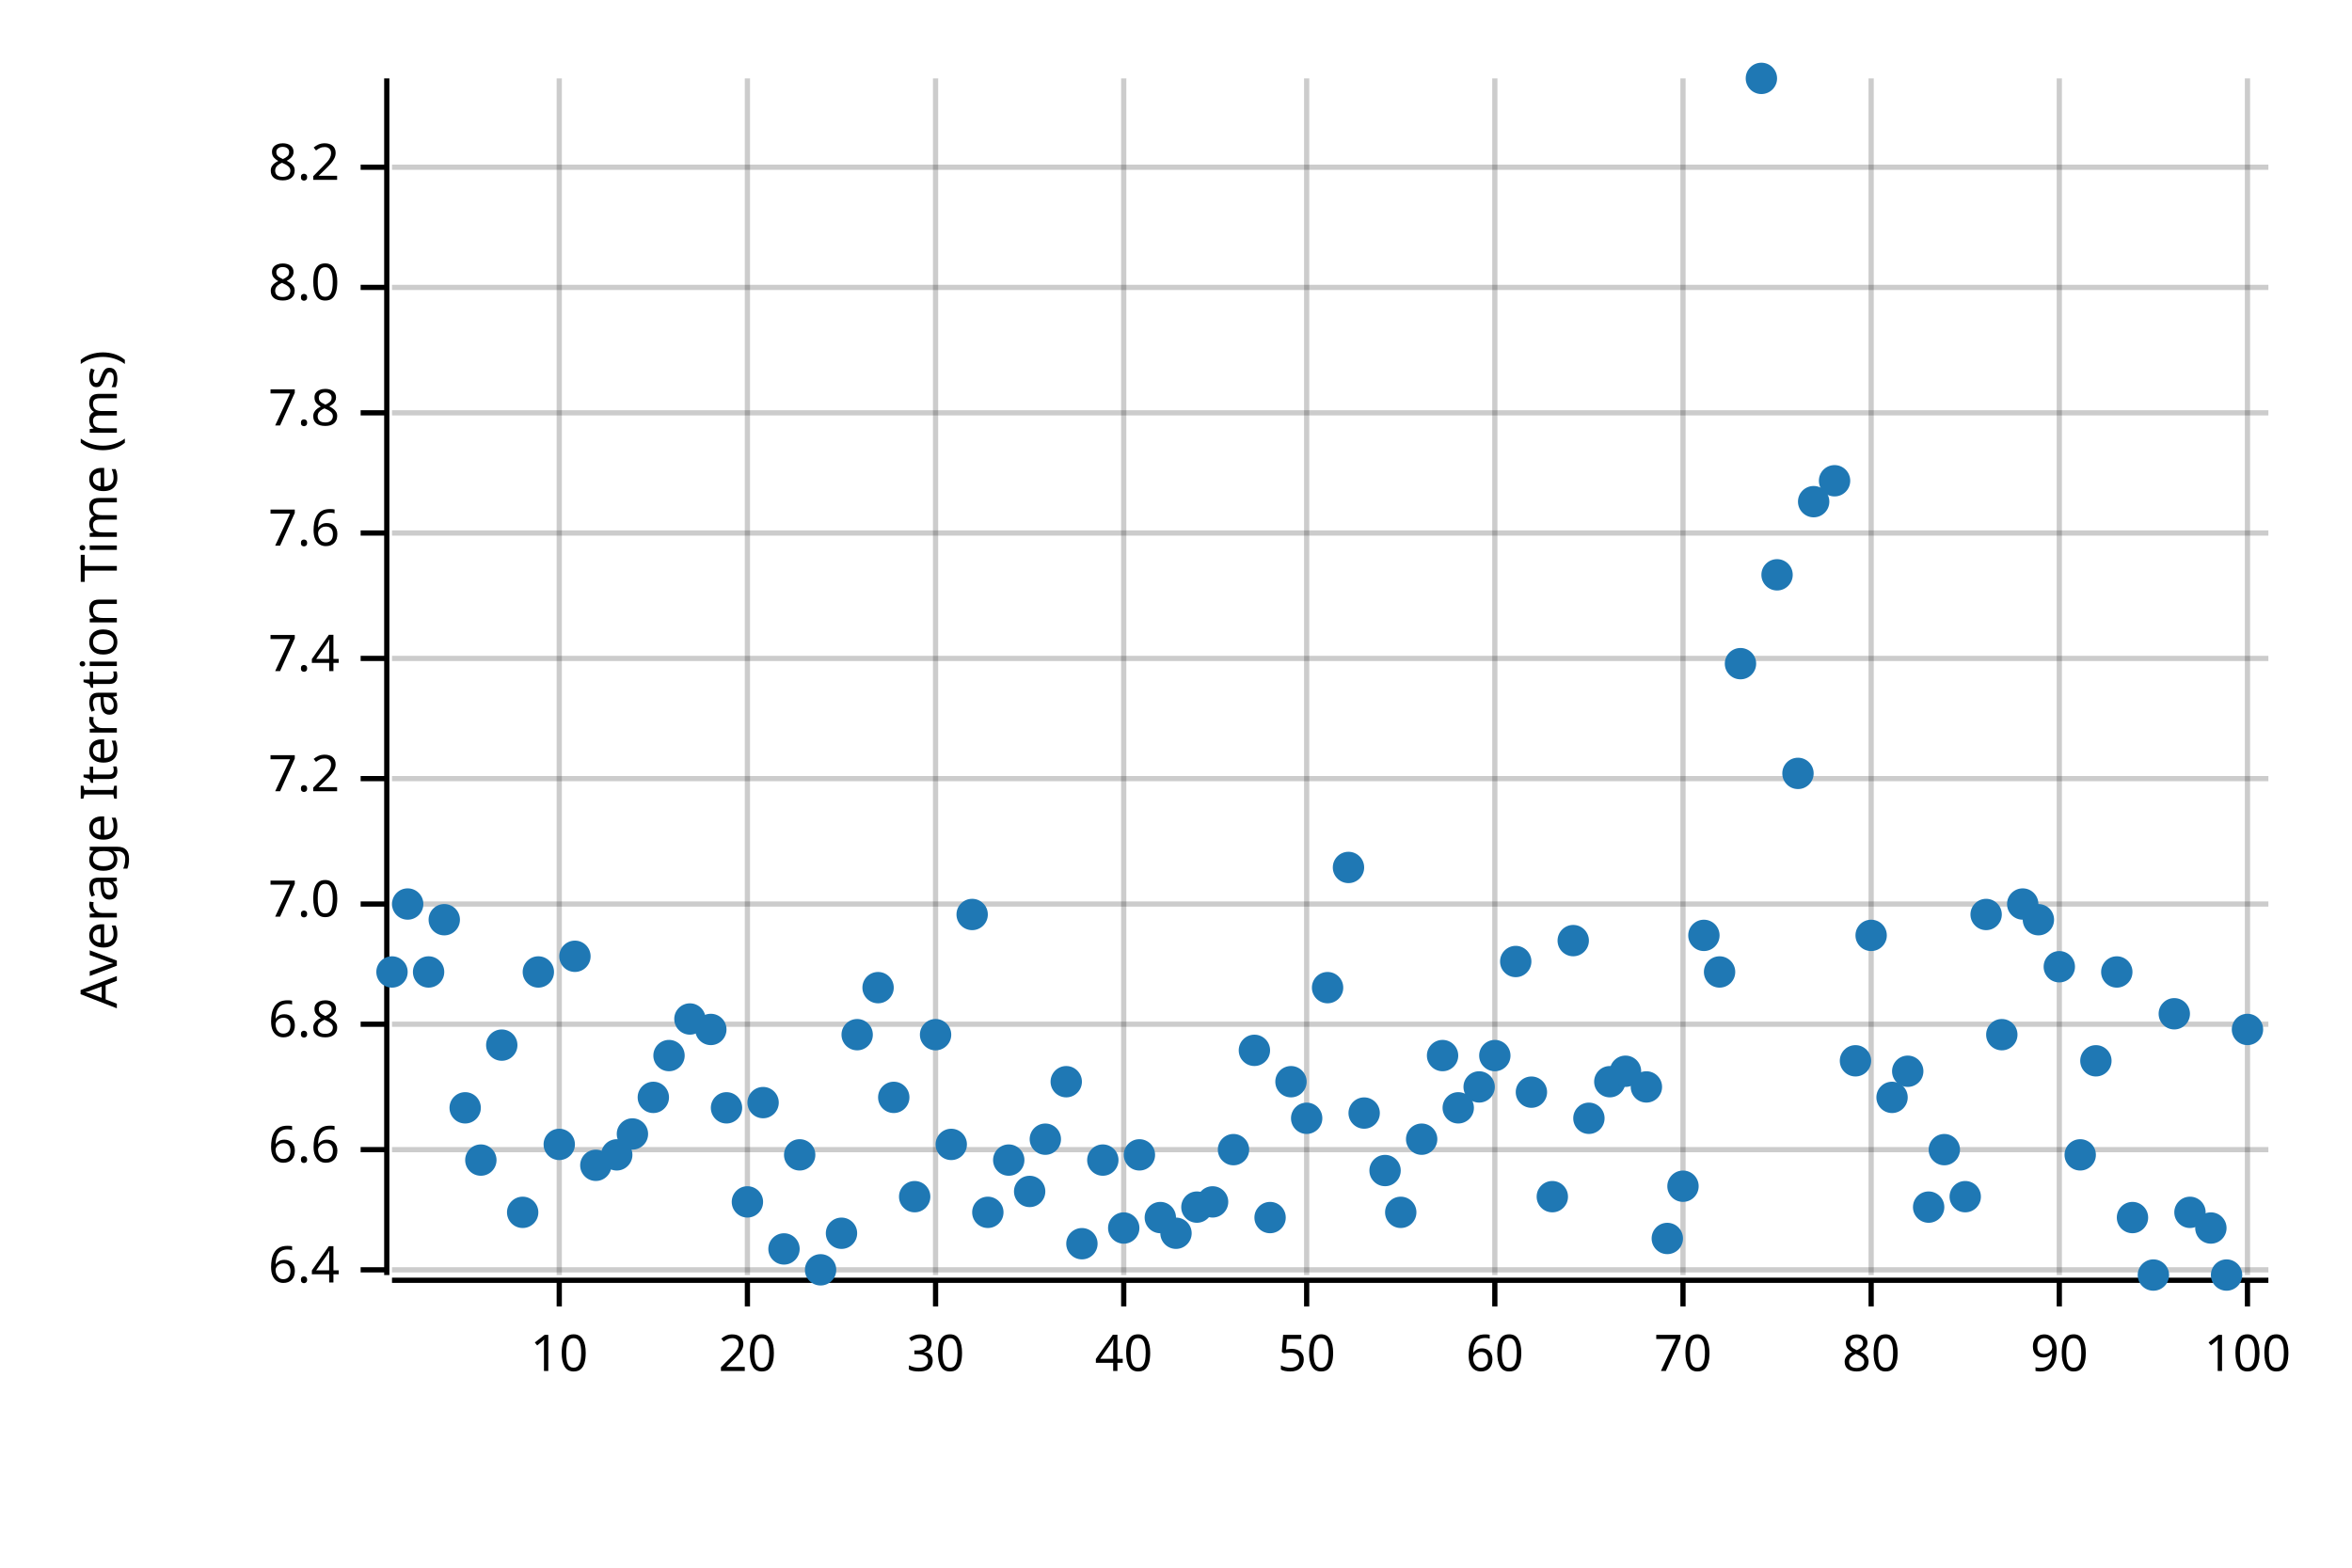
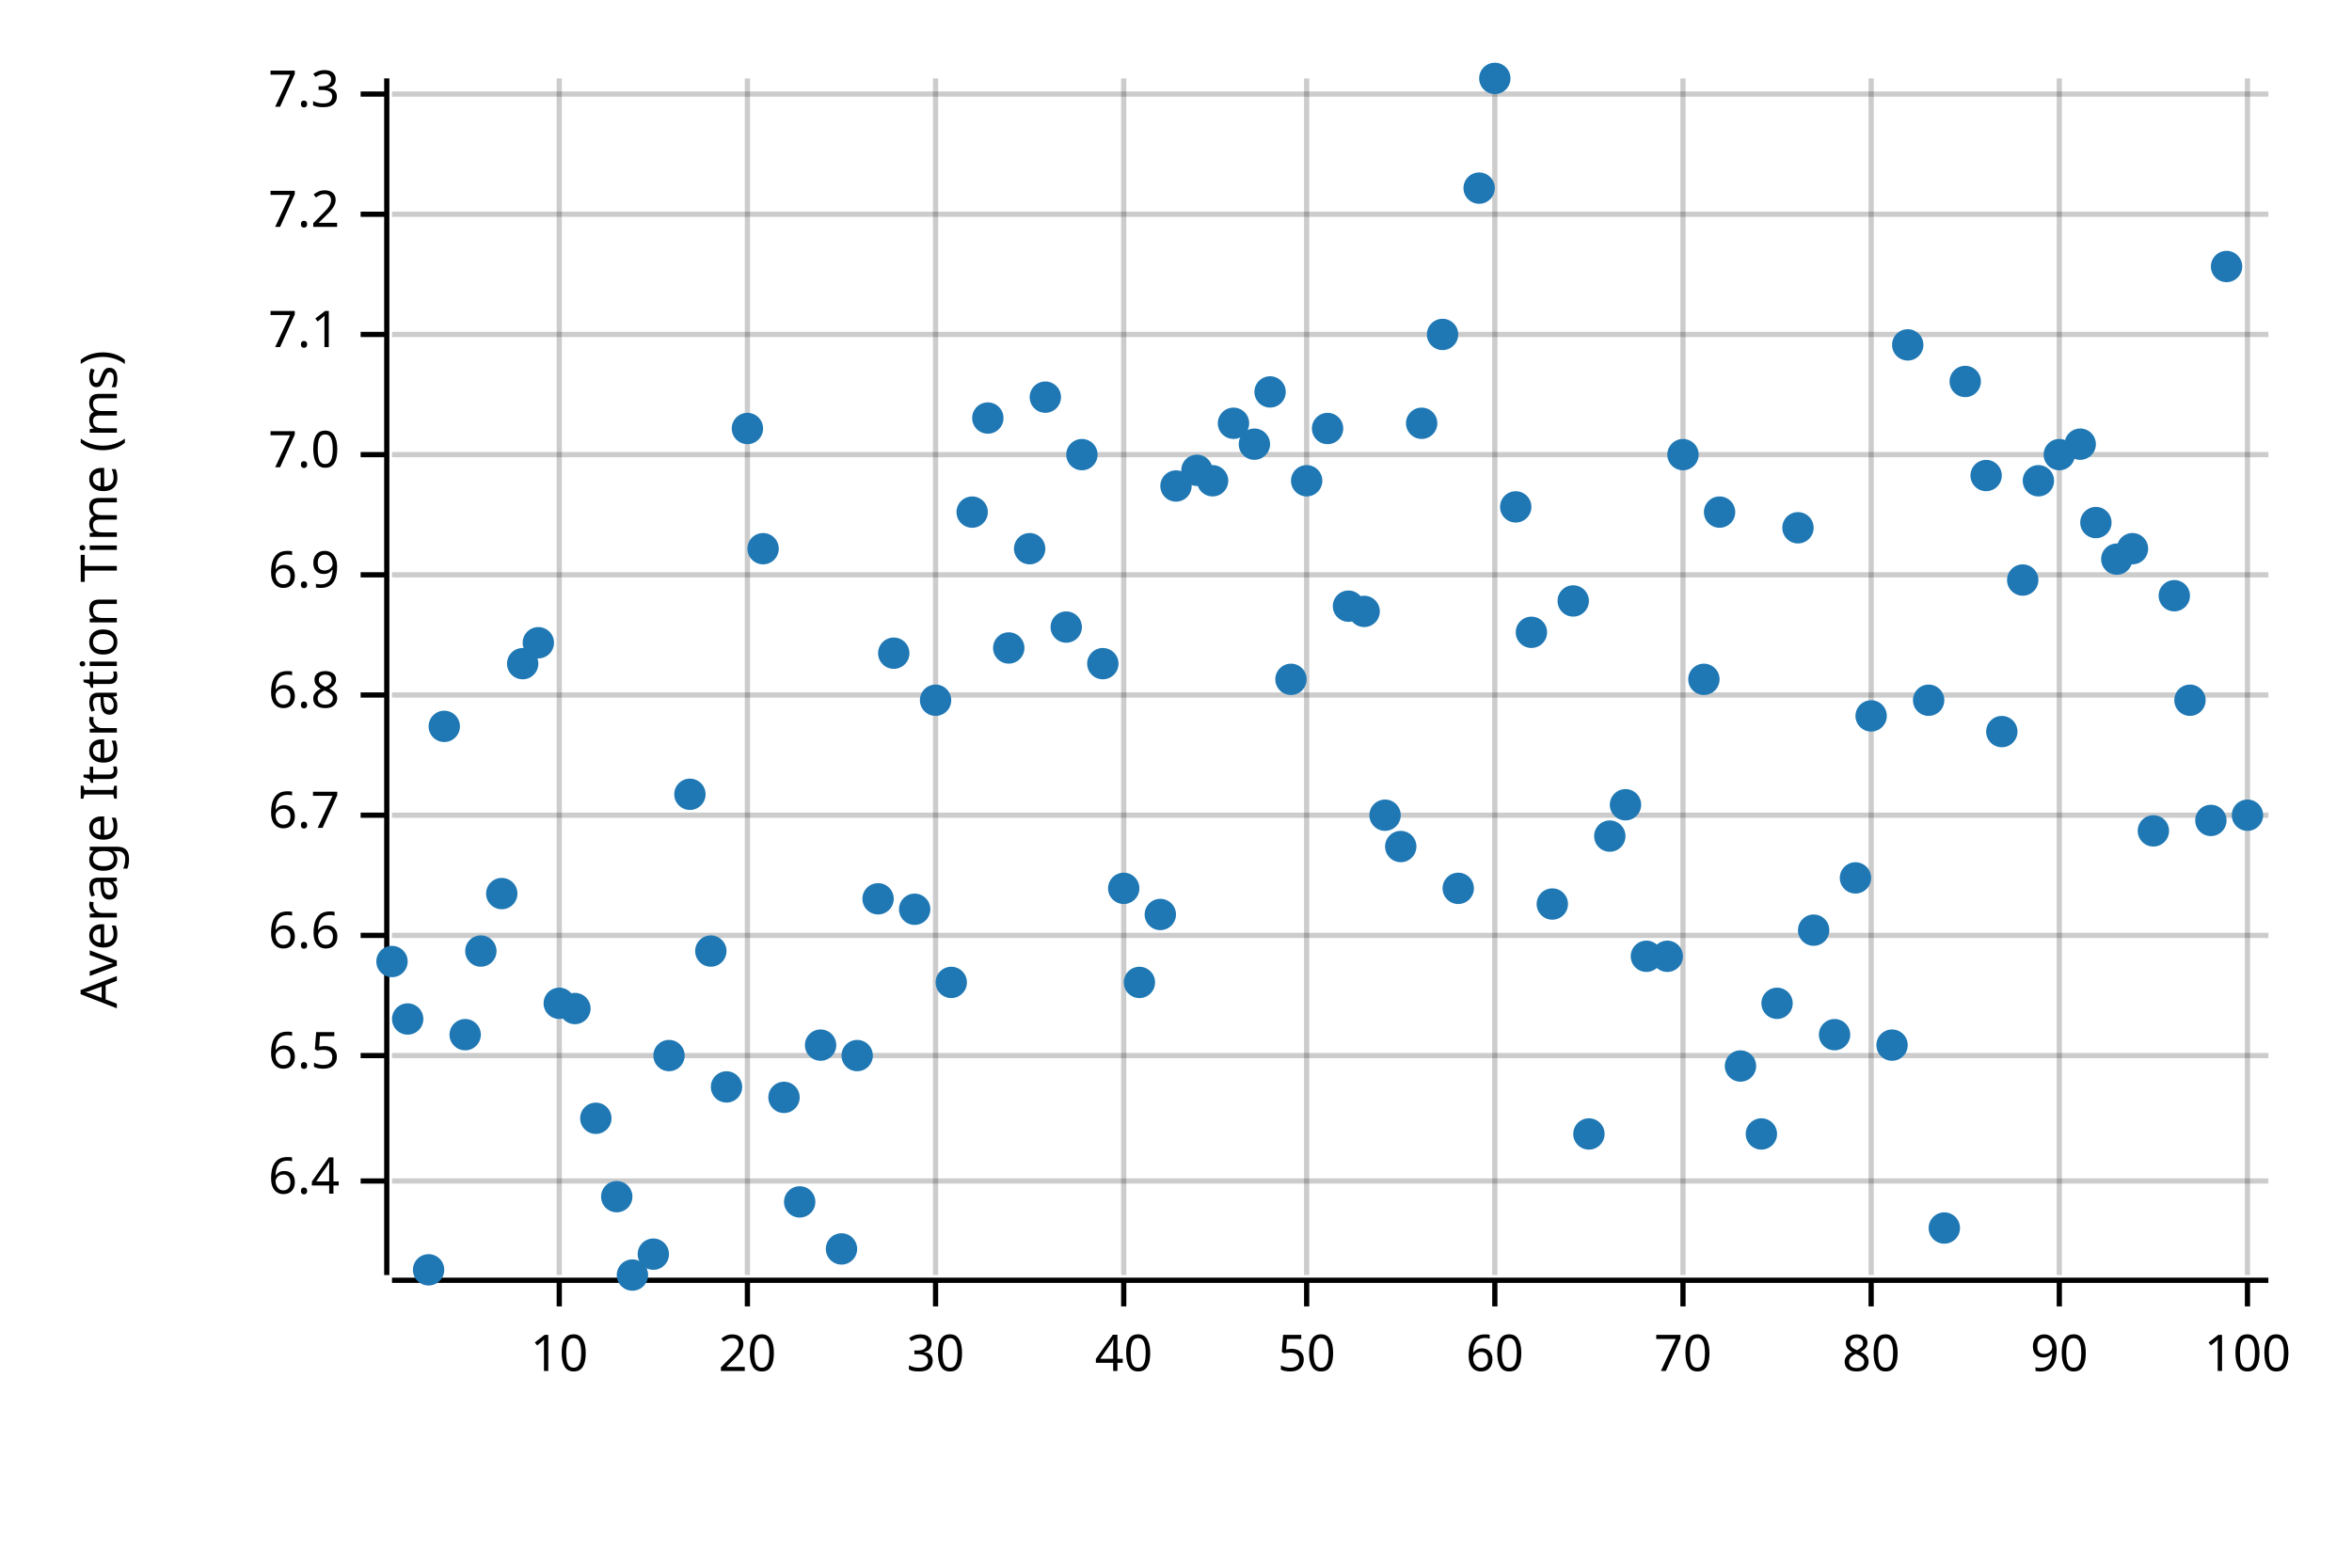
<svg xmlns="http://www.w3.org/2000/svg" width="450" height="300" viewBox="0 0 450 300">
  <text x="15" y="130" dy="0.76em" text-anchor="middle" font-family="sans-serif" font-size="9.677" opacity="1" fill="#000000" transform="rotate(270, 15, 130)">
Average Iteration Time (ms)
</text>
  <line opacity="0.2" stroke="#000000" stroke-width="1" x1="107" y1="244" x2="107" y2="15" />
  <line opacity="0.2" stroke="#000000" stroke-width="1" x1="143" y1="244" x2="143" y2="15" />
  <line opacity="0.2" stroke="#000000" stroke-width="1" x1="179" y1="244" x2="179" y2="15" />
  <line opacity="0.2" stroke="#000000" stroke-width="1" x1="215" y1="244" x2="215" y2="15" />
  <line opacity="0.2" stroke="#000000" stroke-width="1" x1="250" y1="244" x2="250" y2="15" />
  <line opacity="0.2" stroke="#000000" stroke-width="1" x1="286" y1="244" x2="286" y2="15" />
  <line opacity="0.2" stroke="#000000" stroke-width="1" x1="322" y1="244" x2="322" y2="15" />
  <line opacity="0.2" stroke="#000000" stroke-width="1" x1="358" y1="244" x2="358" y2="15" />
  <line opacity="0.2" stroke="#000000" stroke-width="1" x1="394" y1="244" x2="394" y2="15" />
  <line opacity="0.2" stroke="#000000" stroke-width="1" x1="430" y1="244" x2="430" y2="15" />
-   <line opacity="0.2" stroke="#000000" stroke-width="1" x1="75" y1="243" x2="434" y2="243" />
-   <line opacity="0.2" stroke="#000000" stroke-width="1" x1="75" y1="220" x2="434" y2="220" />
-   <line opacity="0.2" stroke="#000000" stroke-width="1" x1="75" y1="196" x2="434" y2="196" />
-   <line opacity="0.2" stroke="#000000" stroke-width="1" x1="75" y1="173" x2="434" y2="173" />
-   <line opacity="0.2" stroke="#000000" stroke-width="1" x1="75" y1="149" x2="434" y2="149" />
-   <line opacity="0.2" stroke="#000000" stroke-width="1" x1="75" y1="126" x2="434" y2="126" />
-   <line opacity="0.2" stroke="#000000" stroke-width="1" x1="75" y1="102" x2="434" y2="102" />
-   <line opacity="0.2" stroke="#000000" stroke-width="1" x1="75" y1="79" x2="434" y2="79" />
-   <line opacity="0.2" stroke="#000000" stroke-width="1" x1="75" y1="55" x2="434" y2="55" />
-   <line opacity="0.2" stroke="#000000" stroke-width="1" x1="75" y1="32" x2="434" y2="32" />
+   <line opacity="0.2" stroke="#000000" stroke-width="1" x1="75" y1="226" x2="434" y2="226" />
+   <line opacity="0.2" stroke="#000000" stroke-width="1" x1="75" y1="202" x2="434" y2="202" />
+   <line opacity="0.2" stroke="#000000" stroke-width="1" x1="75" y1="179" x2="434" y2="179" />
+   <line opacity="0.2" stroke="#000000" stroke-width="1" x1="75" y1="156" x2="434" y2="156" />
+   <line opacity="0.2" stroke="#000000" stroke-width="1" x1="75" y1="133" x2="434" y2="133" />
+   <line opacity="0.2" stroke="#000000" stroke-width="1" x1="75" y1="110" x2="434" y2="110" />
+   <line opacity="0.2" stroke="#000000" stroke-width="1" x1="75" y1="87" x2="434" y2="87" />
+   <line opacity="0.2" stroke="#000000" stroke-width="1" x1="75" y1="64" x2="434" y2="64" />
+   <line opacity="0.2" stroke="#000000" stroke-width="1" x1="75" y1="41" x2="434" y2="41" />
+   <line opacity="0.2" stroke="#000000" stroke-width="1" x1="75" y1="18" x2="434" y2="18" />
  <polyline fill="none" opacity="1" stroke="#000000" stroke-width="1" points="74,15 74,244 " />
-   <text x="65" y="243" dy="0.5ex" text-anchor="end" font-family="sans-serif" font-size="9.677" opacity="1" fill="#000000">
+   <text x="65" y="226" dy="0.5ex" text-anchor="end" font-family="sans-serif" font-size="9.677" opacity="1" fill="#000000">
6.4
</text>
-   <polyline fill="none" opacity="1" stroke="#000000" stroke-width="1" points="69,243 74,243 " />
-   <text x="65" y="220" dy="0.5ex" text-anchor="end" font-family="sans-serif" font-size="9.677" opacity="1" fill="#000000">
+   <polyline fill="none" opacity="1" stroke="#000000" stroke-width="1" points="69,226 74,226 " />
+   <text x="65" y="202" dy="0.5ex" text-anchor="end" font-family="sans-serif" font-size="9.677" opacity="1" fill="#000000">
+ 6.5
+ </text>
+   <polyline fill="none" opacity="1" stroke="#000000" stroke-width="1" points="69,202 74,202 " />
+   <text x="65" y="179" dy="0.5ex" text-anchor="end" font-family="sans-serif" font-size="9.677" opacity="1" fill="#000000">
6.6
</text>
-   <polyline fill="none" opacity="1" stroke="#000000" stroke-width="1" points="69,220 74,220 " />
-   <text x="65" y="196" dy="0.5ex" text-anchor="end" font-family="sans-serif" font-size="9.677" opacity="1" fill="#000000">
+   <polyline fill="none" opacity="1" stroke="#000000" stroke-width="1" points="69,179 74,179 " />
+   <text x="65" y="156" dy="0.5ex" text-anchor="end" font-family="sans-serif" font-size="9.677" opacity="1" fill="#000000">
+ 6.7
+ </text>
+   <polyline fill="none" opacity="1" stroke="#000000" stroke-width="1" points="69,156 74,156 " />
+   <text x="65" y="133" dy="0.5ex" text-anchor="end" font-family="sans-serif" font-size="9.677" opacity="1" fill="#000000">
6.8
</text>
-   <polyline fill="none" opacity="1" stroke="#000000" stroke-width="1" points="69,196 74,196 " />
-   <text x="65" y="173" dy="0.5ex" text-anchor="end" font-family="sans-serif" font-size="9.677" opacity="1" fill="#000000">
+   <polyline fill="none" opacity="1" stroke="#000000" stroke-width="1" points="69,133 74,133 " />
+   <text x="65" y="110" dy="0.5ex" text-anchor="end" font-family="sans-serif" font-size="9.677" opacity="1" fill="#000000">
+ 6.9
+ </text>
+   <polyline fill="none" opacity="1" stroke="#000000" stroke-width="1" points="69,110 74,110 " />
+   <text x="65" y="87" dy="0.5ex" text-anchor="end" font-family="sans-serif" font-size="9.677" opacity="1" fill="#000000">
7.0
</text>
-   <polyline fill="none" opacity="1" stroke="#000000" stroke-width="1" points="69,173 74,173 " />
-   <text x="65" y="149" dy="0.5ex" text-anchor="end" font-family="sans-serif" font-size="9.677" opacity="1" fill="#000000">
+   <polyline fill="none" opacity="1" stroke="#000000" stroke-width="1" points="69,87 74,87 " />
+   <text x="65" y="64" dy="0.5ex" text-anchor="end" font-family="sans-serif" font-size="9.677" opacity="1" fill="#000000">
+ 7.1
+ </text>
+   <polyline fill="none" opacity="1" stroke="#000000" stroke-width="1" points="69,64 74,64 " />
+   <text x="65" y="41" dy="0.5ex" text-anchor="end" font-family="sans-serif" font-size="9.677" opacity="1" fill="#000000">
7.2
</text>
-   <polyline fill="none" opacity="1" stroke="#000000" stroke-width="1" points="69,149 74,149 " />
-   <text x="65" y="126" dy="0.5ex" text-anchor="end" font-family="sans-serif" font-size="9.677" opacity="1" fill="#000000">
- 7.4
- </text>
-   <polyline fill="none" opacity="1" stroke="#000000" stroke-width="1" points="69,126 74,126 " />
-   <text x="65" y="102" dy="0.5ex" text-anchor="end" font-family="sans-serif" font-size="9.677" opacity="1" fill="#000000">
- 7.6
- </text>
-   <polyline fill="none" opacity="1" stroke="#000000" stroke-width="1" points="69,102 74,102 " />
-   <text x="65" y="79" dy="0.5ex" text-anchor="end" font-family="sans-serif" font-size="9.677" opacity="1" fill="#000000">
- 7.8
- </text>
-   <polyline fill="none" opacity="1" stroke="#000000" stroke-width="1" points="69,79 74,79 " />
-   <text x="65" y="55" dy="0.5ex" text-anchor="end" font-family="sans-serif" font-size="9.677" opacity="1" fill="#000000">
- 8.0
- </text>
-   <polyline fill="none" opacity="1" stroke="#000000" stroke-width="1" points="69,55 74,55 " />
-   <text x="65" y="32" dy="0.5ex" text-anchor="end" font-family="sans-serif" font-size="9.677" opacity="1" fill="#000000">
- 8.2
- </text>
-   <polyline fill="none" opacity="1" stroke="#000000" stroke-width="1" points="69,32 74,32 " />
+   <polyline fill="none" opacity="1" stroke="#000000" stroke-width="1" points="69,41 74,41 " />
+   <text x="65" y="18" dy="0.5ex" text-anchor="end" font-family="sans-serif" font-size="9.677" opacity="1" fill="#000000">
+ 7.3
+ </text>
+   <polyline fill="none" opacity="1" stroke="#000000" stroke-width="1" points="69,18 74,18 " />
  <polyline fill="none" opacity="1" stroke="#000000" stroke-width="1" points="75,245 434,245 " />
  <text x="107" y="255" dy="0.76em" text-anchor="middle" font-family="sans-serif" font-size="9.677" opacity="1" fill="#000000">
10
</text>
  <polyline fill="none" opacity="1" stroke="#000000" stroke-width="1" points="107,245 107,250 " />
  <text x="143" y="255" dy="0.76em" text-anchor="middle" font-family="sans-serif" font-size="9.677" opacity="1" fill="#000000">
20
</text>
  <polyline fill="none" opacity="1" stroke="#000000" stroke-width="1" points="143,245 143,250 " />
  <text x="179" y="255" dy="0.76em" text-anchor="middle" font-family="sans-serif" font-size="9.677" opacity="1" fill="#000000">
30
</text>
  <polyline fill="none" opacity="1" stroke="#000000" stroke-width="1" points="179,245 179,250 " />
  <text x="215" y="255" dy="0.76em" text-anchor="middle" font-family="sans-serif" font-size="9.677" opacity="1" fill="#000000">
40
</text>
  <polyline fill="none" opacity="1" stroke="#000000" stroke-width="1" points="215,245 215,250 " />
  <text x="250" y="255" dy="0.76em" text-anchor="middle" font-family="sans-serif" font-size="9.677" opacity="1" fill="#000000">
50
</text>
  <polyline fill="none" opacity="1" stroke="#000000" stroke-width="1" points="250,245 250,250 " />
  <text x="286" y="255" dy="0.76em" text-anchor="middle" font-family="sans-serif" font-size="9.677" opacity="1" fill="#000000">
60
</text>
  <polyline fill="none" opacity="1" stroke="#000000" stroke-width="1" points="286,245 286,250 " />
  <text x="322" y="255" dy="0.76em" text-anchor="middle" font-family="sans-serif" font-size="9.677" opacity="1" fill="#000000">
70
</text>
  <polyline fill="none" opacity="1" stroke="#000000" stroke-width="1" points="322,245 322,250 " />
  <text x="358" y="255" dy="0.76em" text-anchor="middle" font-family="sans-serif" font-size="9.677" opacity="1" fill="#000000">
80
</text>
  <polyline fill="none" opacity="1" stroke="#000000" stroke-width="1" points="358,245 358,250 " />
  <text x="394" y="255" dy="0.76em" text-anchor="middle" font-family="sans-serif" font-size="9.677" opacity="1" fill="#000000">
90
</text>
  <polyline fill="none" opacity="1" stroke="#000000" stroke-width="1" points="394,245 394,250 " />
  <text x="430" y="255" dy="0.76em" text-anchor="middle" font-family="sans-serif" font-size="9.677" opacity="1" fill="#000000">
100
</text>
  <polyline fill="none" opacity="1" stroke="#000000" stroke-width="1" points="430,245 430,250 " />
-   <circle cx="75" cy="186" r="3" opacity="1" fill="#1F78B4" stroke="none" stroke-width="1" />
-   <circle cx="78" cy="173" r="3" opacity="1" fill="#1F78B4" stroke="none" stroke-width="1" />
-   <circle cx="82" cy="186" r="3" opacity="1" fill="#1F78B4" stroke="none" stroke-width="1" />
-   <circle cx="85" cy="176" r="3" opacity="1" fill="#1F78B4" stroke="none" stroke-width="1" />
-   <circle cx="89" cy="212" r="3" opacity="1" fill="#1F78B4" stroke="none" stroke-width="1" />
-   <circle cx="92" cy="222" r="3" opacity="1" fill="#1F78B4" stroke="none" stroke-width="1" />
-   <circle cx="96" cy="200" r="3" opacity="1" fill="#1F78B4" stroke="none" stroke-width="1" />
-   <circle cx="100" cy="232" r="3" opacity="1" fill="#1F78B4" stroke="none" stroke-width="1" />
-   <circle cx="103" cy="186" r="3" opacity="1" fill="#1F78B4" stroke="none" stroke-width="1" />
-   <circle cx="107" cy="219" r="3" opacity="1" fill="#1F78B4" stroke="none" stroke-width="1" />
-   <circle cx="110" cy="183" r="3" opacity="1" fill="#1F78B4" stroke="none" stroke-width="1" />
-   <circle cx="114" cy="223" r="3" opacity="1" fill="#1F78B4" stroke="none" stroke-width="1" />
-   <circle cx="118" cy="221" r="3" opacity="1" fill="#1F78B4" stroke="none" stroke-width="1" />
-   <circle cx="121" cy="217" r="3" opacity="1" fill="#1F78B4" stroke="none" stroke-width="1" />
-   <circle cx="125" cy="210" r="3" opacity="1" fill="#1F78B4" stroke="none" stroke-width="1" />
+   <circle cx="75" cy="184" r="3" opacity="1" fill="#1F78B4" stroke="none" stroke-width="1" />
+   <circle cx="78" cy="195" r="3" opacity="1" fill="#1F78B4" stroke="none" stroke-width="1" />
+   <circle cx="82" cy="243" r="3" opacity="1" fill="#1F78B4" stroke="none" stroke-width="1" />
+   <circle cx="85" cy="139" r="3" opacity="1" fill="#1F78B4" stroke="none" stroke-width="1" />
+   <circle cx="89" cy="198" r="3" opacity="1" fill="#1F78B4" stroke="none" stroke-width="1" />
+   <circle cx="92" cy="182" r="3" opacity="1" fill="#1F78B4" stroke="none" stroke-width="1" />
+   <circle cx="96" cy="171" r="3" opacity="1" fill="#1F78B4" stroke="none" stroke-width="1" />
+   <circle cx="100" cy="127" r="3" opacity="1" fill="#1F78B4" stroke="none" stroke-width="1" />
+   <circle cx="103" cy="123" r="3" opacity="1" fill="#1F78B4" stroke="none" stroke-width="1" />
+   <circle cx="107" cy="192" r="3" opacity="1" fill="#1F78B4" stroke="none" stroke-width="1" />
+   <circle cx="110" cy="193" r="3" opacity="1" fill="#1F78B4" stroke="none" stroke-width="1" />
+   <circle cx="114" cy="214" r="3" opacity="1" fill="#1F78B4" stroke="none" stroke-width="1" />
+   <circle cx="118" cy="229" r="3" opacity="1" fill="#1F78B4" stroke="none" stroke-width="1" />
+   <circle cx="121" cy="244" r="3" opacity="1" fill="#1F78B4" stroke="none" stroke-width="1" />
+   <circle cx="125" cy="240" r="3" opacity="1" fill="#1F78B4" stroke="none" stroke-width="1" />
  <circle cx="128" cy="202" r="3" opacity="1" fill="#1F78B4" stroke="none" stroke-width="1" />
-   <circle cx="132" cy="195" r="3" opacity="1" fill="#1F78B4" stroke="none" stroke-width="1" />
-   <circle cx="136" cy="197" r="3" opacity="1" fill="#1F78B4" stroke="none" stroke-width="1" />
-   <circle cx="139" cy="212" r="3" opacity="1" fill="#1F78B4" stroke="none" stroke-width="1" />
-   <circle cx="143" cy="230" r="3" opacity="1" fill="#1F78B4" stroke="none" stroke-width="1" />
-   <circle cx="146" cy="211" r="3" opacity="1" fill="#1F78B4" stroke="none" stroke-width="1" />
-   <circle cx="150" cy="239" r="3" opacity="1" fill="#1F78B4" stroke="none" stroke-width="1" />
-   <circle cx="153" cy="221" r="3" opacity="1" fill="#1F78B4" stroke="none" stroke-width="1" />
-   <circle cx="157" cy="243" r="3" opacity="1" fill="#1F78B4" stroke="none" stroke-width="1" />
-   <circle cx="161" cy="236" r="3" opacity="1" fill="#1F78B4" stroke="none" stroke-width="1" />
-   <circle cx="164" cy="198" r="3" opacity="1" fill="#1F78B4" stroke="none" stroke-width="1" />
-   <circle cx="168" cy="189" r="3" opacity="1" fill="#1F78B4" stroke="none" stroke-width="1" />
-   <circle cx="171" cy="210" r="3" opacity="1" fill="#1F78B4" stroke="none" stroke-width="1" />
-   <circle cx="175" cy="229" r="3" opacity="1" fill="#1F78B4" stroke="none" stroke-width="1" />
-   <circle cx="179" cy="198" r="3" opacity="1" fill="#1F78B4" stroke="none" stroke-width="1" />
-   <circle cx="182" cy="219" r="3" opacity="1" fill="#1F78B4" stroke="none" stroke-width="1" />
-   <circle cx="186" cy="175" r="3" opacity="1" fill="#1F78B4" stroke="none" stroke-width="1" />
-   <circle cx="189" cy="232" r="3" opacity="1" fill="#1F78B4" stroke="none" stroke-width="1" />
-   <circle cx="193" cy="222" r="3" opacity="1" fill="#1F78B4" stroke="none" stroke-width="1" />
-   <circle cx="197" cy="228" r="3" opacity="1" fill="#1F78B4" stroke="none" stroke-width="1" />
-   <circle cx="200" cy="218" r="3" opacity="1" fill="#1F78B4" stroke="none" stroke-width="1" />
-   <circle cx="204" cy="207" r="3" opacity="1" fill="#1F78B4" stroke="none" stroke-width="1" />
-   <circle cx="207" cy="238" r="3" opacity="1" fill="#1F78B4" stroke="none" stroke-width="1" />
-   <circle cx="211" cy="222" r="3" opacity="1" fill="#1F78B4" stroke="none" stroke-width="1" />
-   <circle cx="215" cy="235" r="3" opacity="1" fill="#1F78B4" stroke="none" stroke-width="1" />
-   <circle cx="218" cy="221" r="3" opacity="1" fill="#1F78B4" stroke="none" stroke-width="1" />
-   <circle cx="222" cy="233" r="3" opacity="1" fill="#1F78B4" stroke="none" stroke-width="1" />
-   <circle cx="225" cy="236" r="3" opacity="1" fill="#1F78B4" stroke="none" stroke-width="1" />
-   <circle cx="229" cy="231" r="3" opacity="1" fill="#1F78B4" stroke="none" stroke-width="1" />
-   <circle cx="232" cy="230" r="3" opacity="1" fill="#1F78B4" stroke="none" stroke-width="1" />
-   <circle cx="236" cy="220" r="3" opacity="1" fill="#1F78B4" stroke="none" stroke-width="1" />
-   <circle cx="240" cy="201" r="3" opacity="1" fill="#1F78B4" stroke="none" stroke-width="1" />
-   <circle cx="243" cy="233" r="3" opacity="1" fill="#1F78B4" stroke="none" stroke-width="1" />
-   <circle cx="247" cy="207" r="3" opacity="1" fill="#1F78B4" stroke="none" stroke-width="1" />
-   <circle cx="250" cy="214" r="3" opacity="1" fill="#1F78B4" stroke="none" stroke-width="1" />
-   <circle cx="254" cy="189" r="3" opacity="1" fill="#1F78B4" stroke="none" stroke-width="1" />
-   <circle cx="258" cy="166" r="3" opacity="1" fill="#1F78B4" stroke="none" stroke-width="1" />
-   <circle cx="261" cy="213" r="3" opacity="1" fill="#1F78B4" stroke="none" stroke-width="1" />
-   <circle cx="265" cy="224" r="3" opacity="1" fill="#1F78B4" stroke="none" stroke-width="1" />
-   <circle cx="268" cy="232" r="3" opacity="1" fill="#1F78B4" stroke="none" stroke-width="1" />
-   <circle cx="272" cy="218" r="3" opacity="1" fill="#1F78B4" stroke="none" stroke-width="1" />
-   <circle cx="276" cy="202" r="3" opacity="1" fill="#1F78B4" stroke="none" stroke-width="1" />
-   <circle cx="279" cy="212" r="3" opacity="1" fill="#1F78B4" stroke="none" stroke-width="1" />
-   <circle cx="283" cy="208" r="3" opacity="1" fill="#1F78B4" stroke="none" stroke-width="1" />
-   <circle cx="286" cy="202" r="3" opacity="1" fill="#1F78B4" stroke="none" stroke-width="1" />
-   <circle cx="290" cy="184" r="3" opacity="1" fill="#1F78B4" stroke="none" stroke-width="1" />
-   <circle cx="293" cy="209" r="3" opacity="1" fill="#1F78B4" stroke="none" stroke-width="1" />
-   <circle cx="297" cy="229" r="3" opacity="1" fill="#1F78B4" stroke="none" stroke-width="1" />
-   <circle cx="301" cy="180" r="3" opacity="1" fill="#1F78B4" stroke="none" stroke-width="1" />
-   <circle cx="304" cy="214" r="3" opacity="1" fill="#1F78B4" stroke="none" stroke-width="1" />
-   <circle cx="308" cy="207" r="3" opacity="1" fill="#1F78B4" stroke="none" stroke-width="1" />
-   <circle cx="311" cy="205" r="3" opacity="1" fill="#1F78B4" stroke="none" stroke-width="1" />
-   <circle cx="315" cy="208" r="3" opacity="1" fill="#1F78B4" stroke="none" stroke-width="1" />
-   <circle cx="319" cy="237" r="3" opacity="1" fill="#1F78B4" stroke="none" stroke-width="1" />
-   <circle cx="322" cy="227" r="3" opacity="1" fill="#1F78B4" stroke="none" stroke-width="1" />
-   <circle cx="326" cy="179" r="3" opacity="1" fill="#1F78B4" stroke="none" stroke-width="1" />
-   <circle cx="329" cy="186" r="3" opacity="1" fill="#1F78B4" stroke="none" stroke-width="1" />
-   <circle cx="333" cy="127" r="3" opacity="1" fill="#1F78B4" stroke="none" stroke-width="1" />
-   <circle cx="337" cy="15" r="3" opacity="1" fill="#1F78B4" stroke="none" stroke-width="1" />
-   <circle cx="340" cy="110" r="3" opacity="1" fill="#1F78B4" stroke="none" stroke-width="1" />
-   <circle cx="344" cy="148" r="3" opacity="1" fill="#1F78B4" stroke="none" stroke-width="1" />
-   <circle cx="347" cy="96" r="3" opacity="1" fill="#1F78B4" stroke="none" stroke-width="1" />
-   <circle cx="351" cy="92" r="3" opacity="1" fill="#1F78B4" stroke="none" stroke-width="1" />
-   <circle cx="355" cy="203" r="3" opacity="1" fill="#1F78B4" stroke="none" stroke-width="1" />
-   <circle cx="358" cy="179" r="3" opacity="1" fill="#1F78B4" stroke="none" stroke-width="1" />
-   <circle cx="362" cy="210" r="3" opacity="1" fill="#1F78B4" stroke="none" stroke-width="1" />
-   <circle cx="365" cy="205" r="3" opacity="1" fill="#1F78B4" stroke="none" stroke-width="1" />
-   <circle cx="369" cy="231" r="3" opacity="1" fill="#1F78B4" stroke="none" stroke-width="1" />
-   <circle cx="372" cy="220" r="3" opacity="1" fill="#1F78B4" stroke="none" stroke-width="1" />
-   <circle cx="376" cy="229" r="3" opacity="1" fill="#1F78B4" stroke="none" stroke-width="1" />
-   <circle cx="380" cy="175" r="3" opacity="1" fill="#1F78B4" stroke="none" stroke-width="1" />
-   <circle cx="383" cy="198" r="3" opacity="1" fill="#1F78B4" stroke="none" stroke-width="1" />
-   <circle cx="387" cy="173" r="3" opacity="1" fill="#1F78B4" stroke="none" stroke-width="1" />
-   <circle cx="390" cy="176" r="3" opacity="1" fill="#1F78B4" stroke="none" stroke-width="1" />
-   <circle cx="394" cy="185" r="3" opacity="1" fill="#1F78B4" stroke="none" stroke-width="1" />
-   <circle cx="398" cy="221" r="3" opacity="1" fill="#1F78B4" stroke="none" stroke-width="1" />
-   <circle cx="401" cy="203" r="3" opacity="1" fill="#1F78B4" stroke="none" stroke-width="1" />
-   <circle cx="405" cy="186" r="3" opacity="1" fill="#1F78B4" stroke="none" stroke-width="1" />
-   <circle cx="408" cy="233" r="3" opacity="1" fill="#1F78B4" stroke="none" stroke-width="1" />
-   <circle cx="412" cy="244" r="3" opacity="1" fill="#1F78B4" stroke="none" stroke-width="1" />
-   <circle cx="416" cy="194" r="3" opacity="1" fill="#1F78B4" stroke="none" stroke-width="1" />
-   <circle cx="419" cy="232" r="3" opacity="1" fill="#1F78B4" stroke="none" stroke-width="1" />
-   <circle cx="423" cy="235" r="3" opacity="1" fill="#1F78B4" stroke="none" stroke-width="1" />
-   <circle cx="426" cy="244" r="3" opacity="1" fill="#1F78B4" stroke="none" stroke-width="1" />
-   <circle cx="430" cy="197" r="3" opacity="1" fill="#1F78B4" stroke="none" stroke-width="1" />
+   <circle cx="132" cy="152" r="3" opacity="1" fill="#1F78B4" stroke="none" stroke-width="1" />
+   <circle cx="136" cy="182" r="3" opacity="1" fill="#1F78B4" stroke="none" stroke-width="1" />
+   <circle cx="139" cy="208" r="3" opacity="1" fill="#1F78B4" stroke="none" stroke-width="1" />
+   <circle cx="143" cy="82" r="3" opacity="1" fill="#1F78B4" stroke="none" stroke-width="1" />
+   <circle cx="146" cy="105" r="3" opacity="1" fill="#1F78B4" stroke="none" stroke-width="1" />
+   <circle cx="150" cy="210" r="3" opacity="1" fill="#1F78B4" stroke="none" stroke-width="1" />
+   <circle cx="153" cy="230" r="3" opacity="1" fill="#1F78B4" stroke="none" stroke-width="1" />
+   <circle cx="157" cy="200" r="3" opacity="1" fill="#1F78B4" stroke="none" stroke-width="1" />
+   <circle cx="161" cy="239" r="3" opacity="1" fill="#1F78B4" stroke="none" stroke-width="1" />
+   <circle cx="164" cy="202" r="3" opacity="1" fill="#1F78B4" stroke="none" stroke-width="1" />
+   <circle cx="168" cy="172" r="3" opacity="1" fill="#1F78B4" stroke="none" stroke-width="1" />
+   <circle cx="171" cy="125" r="3" opacity="1" fill="#1F78B4" stroke="none" stroke-width="1" />
+   <circle cx="175" cy="174" r="3" opacity="1" fill="#1F78B4" stroke="none" stroke-width="1" />
+   <circle cx="179" cy="134" r="3" opacity="1" fill="#1F78B4" stroke="none" stroke-width="1" />
+   <circle cx="182" cy="188" r="3" opacity="1" fill="#1F78B4" stroke="none" stroke-width="1" />
+   <circle cx="186" cy="98" r="3" opacity="1" fill="#1F78B4" stroke="none" stroke-width="1" />
+   <circle cx="189" cy="80" r="3" opacity="1" fill="#1F78B4" stroke="none" stroke-width="1" />
+   <circle cx="193" cy="124" r="3" opacity="1" fill="#1F78B4" stroke="none" stroke-width="1" />
+   <circle cx="197" cy="105" r="3" opacity="1" fill="#1F78B4" stroke="none" stroke-width="1" />
+   <circle cx="200" cy="76" r="3" opacity="1" fill="#1F78B4" stroke="none" stroke-width="1" />
+   <circle cx="204" cy="120" r="3" opacity="1" fill="#1F78B4" stroke="none" stroke-width="1" />
+   <circle cx="207" cy="87" r="3" opacity="1" fill="#1F78B4" stroke="none" stroke-width="1" />
+   <circle cx="211" cy="127" r="3" opacity="1" fill="#1F78B4" stroke="none" stroke-width="1" />
+   <circle cx="215" cy="170" r="3" opacity="1" fill="#1F78B4" stroke="none" stroke-width="1" />
+   <circle cx="218" cy="188" r="3" opacity="1" fill="#1F78B4" stroke="none" stroke-width="1" />
+   <circle cx="222" cy="175" r="3" opacity="1" fill="#1F78B4" stroke="none" stroke-width="1" />
+   <circle cx="225" cy="93" r="3" opacity="1" fill="#1F78B4" stroke="none" stroke-width="1" />
+   <circle cx="229" cy="90" r="3" opacity="1" fill="#1F78B4" stroke="none" stroke-width="1" />
+   <circle cx="232" cy="92" r="3" opacity="1" fill="#1F78B4" stroke="none" stroke-width="1" />
+   <circle cx="236" cy="81" r="3" opacity="1" fill="#1F78B4" stroke="none" stroke-width="1" />
+   <circle cx="240" cy="85" r="3" opacity="1" fill="#1F78B4" stroke="none" stroke-width="1" />
+   <circle cx="243" cy="75" r="3" opacity="1" fill="#1F78B4" stroke="none" stroke-width="1" />
+   <circle cx="247" cy="130" r="3" opacity="1" fill="#1F78B4" stroke="none" stroke-width="1" />
+   <circle cx="250" cy="92" r="3" opacity="1" fill="#1F78B4" stroke="none" stroke-width="1" />
+   <circle cx="254" cy="82" r="3" opacity="1" fill="#1F78B4" stroke="none" stroke-width="1" />
+   <circle cx="258" cy="116" r="3" opacity="1" fill="#1F78B4" stroke="none" stroke-width="1" />
+   <circle cx="261" cy="117" r="3" opacity="1" fill="#1F78B4" stroke="none" stroke-width="1" />
+   <circle cx="265" cy="156" r="3" opacity="1" fill="#1F78B4" stroke="none" stroke-width="1" />
+   <circle cx="268" cy="162" r="3" opacity="1" fill="#1F78B4" stroke="none" stroke-width="1" />
+   <circle cx="272" cy="81" r="3" opacity="1" fill="#1F78B4" stroke="none" stroke-width="1" />
+   <circle cx="276" cy="64" r="3" opacity="1" fill="#1F78B4" stroke="none" stroke-width="1" />
+   <circle cx="279" cy="170" r="3" opacity="1" fill="#1F78B4" stroke="none" stroke-width="1" />
+   <circle cx="283" cy="36" r="3" opacity="1" fill="#1F78B4" stroke="none" stroke-width="1" />
+   <circle cx="286" cy="15" r="3" opacity="1" fill="#1F78B4" stroke="none" stroke-width="1" />
+   <circle cx="290" cy="97" r="3" opacity="1" fill="#1F78B4" stroke="none" stroke-width="1" />
+   <circle cx="293" cy="121" r="3" opacity="1" fill="#1F78B4" stroke="none" stroke-width="1" />
+   <circle cx="297" cy="173" r="3" opacity="1" fill="#1F78B4" stroke="none" stroke-width="1" />
+   <circle cx="301" cy="115" r="3" opacity="1" fill="#1F78B4" stroke="none" stroke-width="1" />
+   <circle cx="304" cy="217" r="3" opacity="1" fill="#1F78B4" stroke="none" stroke-width="1" />
+   <circle cx="308" cy="160" r="3" opacity="1" fill="#1F78B4" stroke="none" stroke-width="1" />
+   <circle cx="311" cy="154" r="3" opacity="1" fill="#1F78B4" stroke="none" stroke-width="1" />
+   <circle cx="315" cy="183" r="3" opacity="1" fill="#1F78B4" stroke="none" stroke-width="1" />
+   <circle cx="319" cy="183" r="3" opacity="1" fill="#1F78B4" stroke="none" stroke-width="1" />
+   <circle cx="322" cy="87" r="3" opacity="1" fill="#1F78B4" stroke="none" stroke-width="1" />
+   <circle cx="326" cy="130" r="3" opacity="1" fill="#1F78B4" stroke="none" stroke-width="1" />
+   <circle cx="329" cy="98" r="3" opacity="1" fill="#1F78B4" stroke="none" stroke-width="1" />
+   <circle cx="333" cy="204" r="3" opacity="1" fill="#1F78B4" stroke="none" stroke-width="1" />
+   <circle cx="337" cy="217" r="3" opacity="1" fill="#1F78B4" stroke="none" stroke-width="1" />
+   <circle cx="340" cy="192" r="3" opacity="1" fill="#1F78B4" stroke="none" stroke-width="1" />
+   <circle cx="344" cy="101" r="3" opacity="1" fill="#1F78B4" stroke="none" stroke-width="1" />
+   <circle cx="347" cy="178" r="3" opacity="1" fill="#1F78B4" stroke="none" stroke-width="1" />
+   <circle cx="351" cy="198" r="3" opacity="1" fill="#1F78B4" stroke="none" stroke-width="1" />
+   <circle cx="355" cy="168" r="3" opacity="1" fill="#1F78B4" stroke="none" stroke-width="1" />
+   <circle cx="358" cy="137" r="3" opacity="1" fill="#1F78B4" stroke="none" stroke-width="1" />
+   <circle cx="362" cy="200" r="3" opacity="1" fill="#1F78B4" stroke="none" stroke-width="1" />
+   <circle cx="365" cy="66" r="3" opacity="1" fill="#1F78B4" stroke="none" stroke-width="1" />
+   <circle cx="369" cy="134" r="3" opacity="1" fill="#1F78B4" stroke="none" stroke-width="1" />
+   <circle cx="372" cy="235" r="3" opacity="1" fill="#1F78B4" stroke="none" stroke-width="1" />
+   <circle cx="376" cy="73" r="3" opacity="1" fill="#1F78B4" stroke="none" stroke-width="1" />
+   <circle cx="380" cy="91" r="3" opacity="1" fill="#1F78B4" stroke="none" stroke-width="1" />
+   <circle cx="383" cy="140" r="3" opacity="1" fill="#1F78B4" stroke="none" stroke-width="1" />
+   <circle cx="387" cy="111" r="3" opacity="1" fill="#1F78B4" stroke="none" stroke-width="1" />
+   <circle cx="390" cy="92" r="3" opacity="1" fill="#1F78B4" stroke="none" stroke-width="1" />
+   <circle cx="394" cy="87" r="3" opacity="1" fill="#1F78B4" stroke="none" stroke-width="1" />
+   <circle cx="398" cy="85" r="3" opacity="1" fill="#1F78B4" stroke="none" stroke-width="1" />
+   <circle cx="401" cy="100" r="3" opacity="1" fill="#1F78B4" stroke="none" stroke-width="1" />
+   <circle cx="405" cy="107" r="3" opacity="1" fill="#1F78B4" stroke="none" stroke-width="1" />
+   <circle cx="408" cy="105" r="3" opacity="1" fill="#1F78B4" stroke="none" stroke-width="1" />
+   <circle cx="412" cy="159" r="3" opacity="1" fill="#1F78B4" stroke="none" stroke-width="1" />
+   <circle cx="416" cy="114" r="3" opacity="1" fill="#1F78B4" stroke="none" stroke-width="1" />
+   <circle cx="419" cy="134" r="3" opacity="1" fill="#1F78B4" stroke="none" stroke-width="1" />
+   <circle cx="423" cy="157" r="3" opacity="1" fill="#1F78B4" stroke="none" stroke-width="1" />
+   <circle cx="426" cy="51" r="3" opacity="1" fill="#1F78B4" stroke="none" stroke-width="1" />
+   <circle cx="430" cy="156" r="3" opacity="1" fill="#1F78B4" stroke="none" stroke-width="1" />
</svg>
